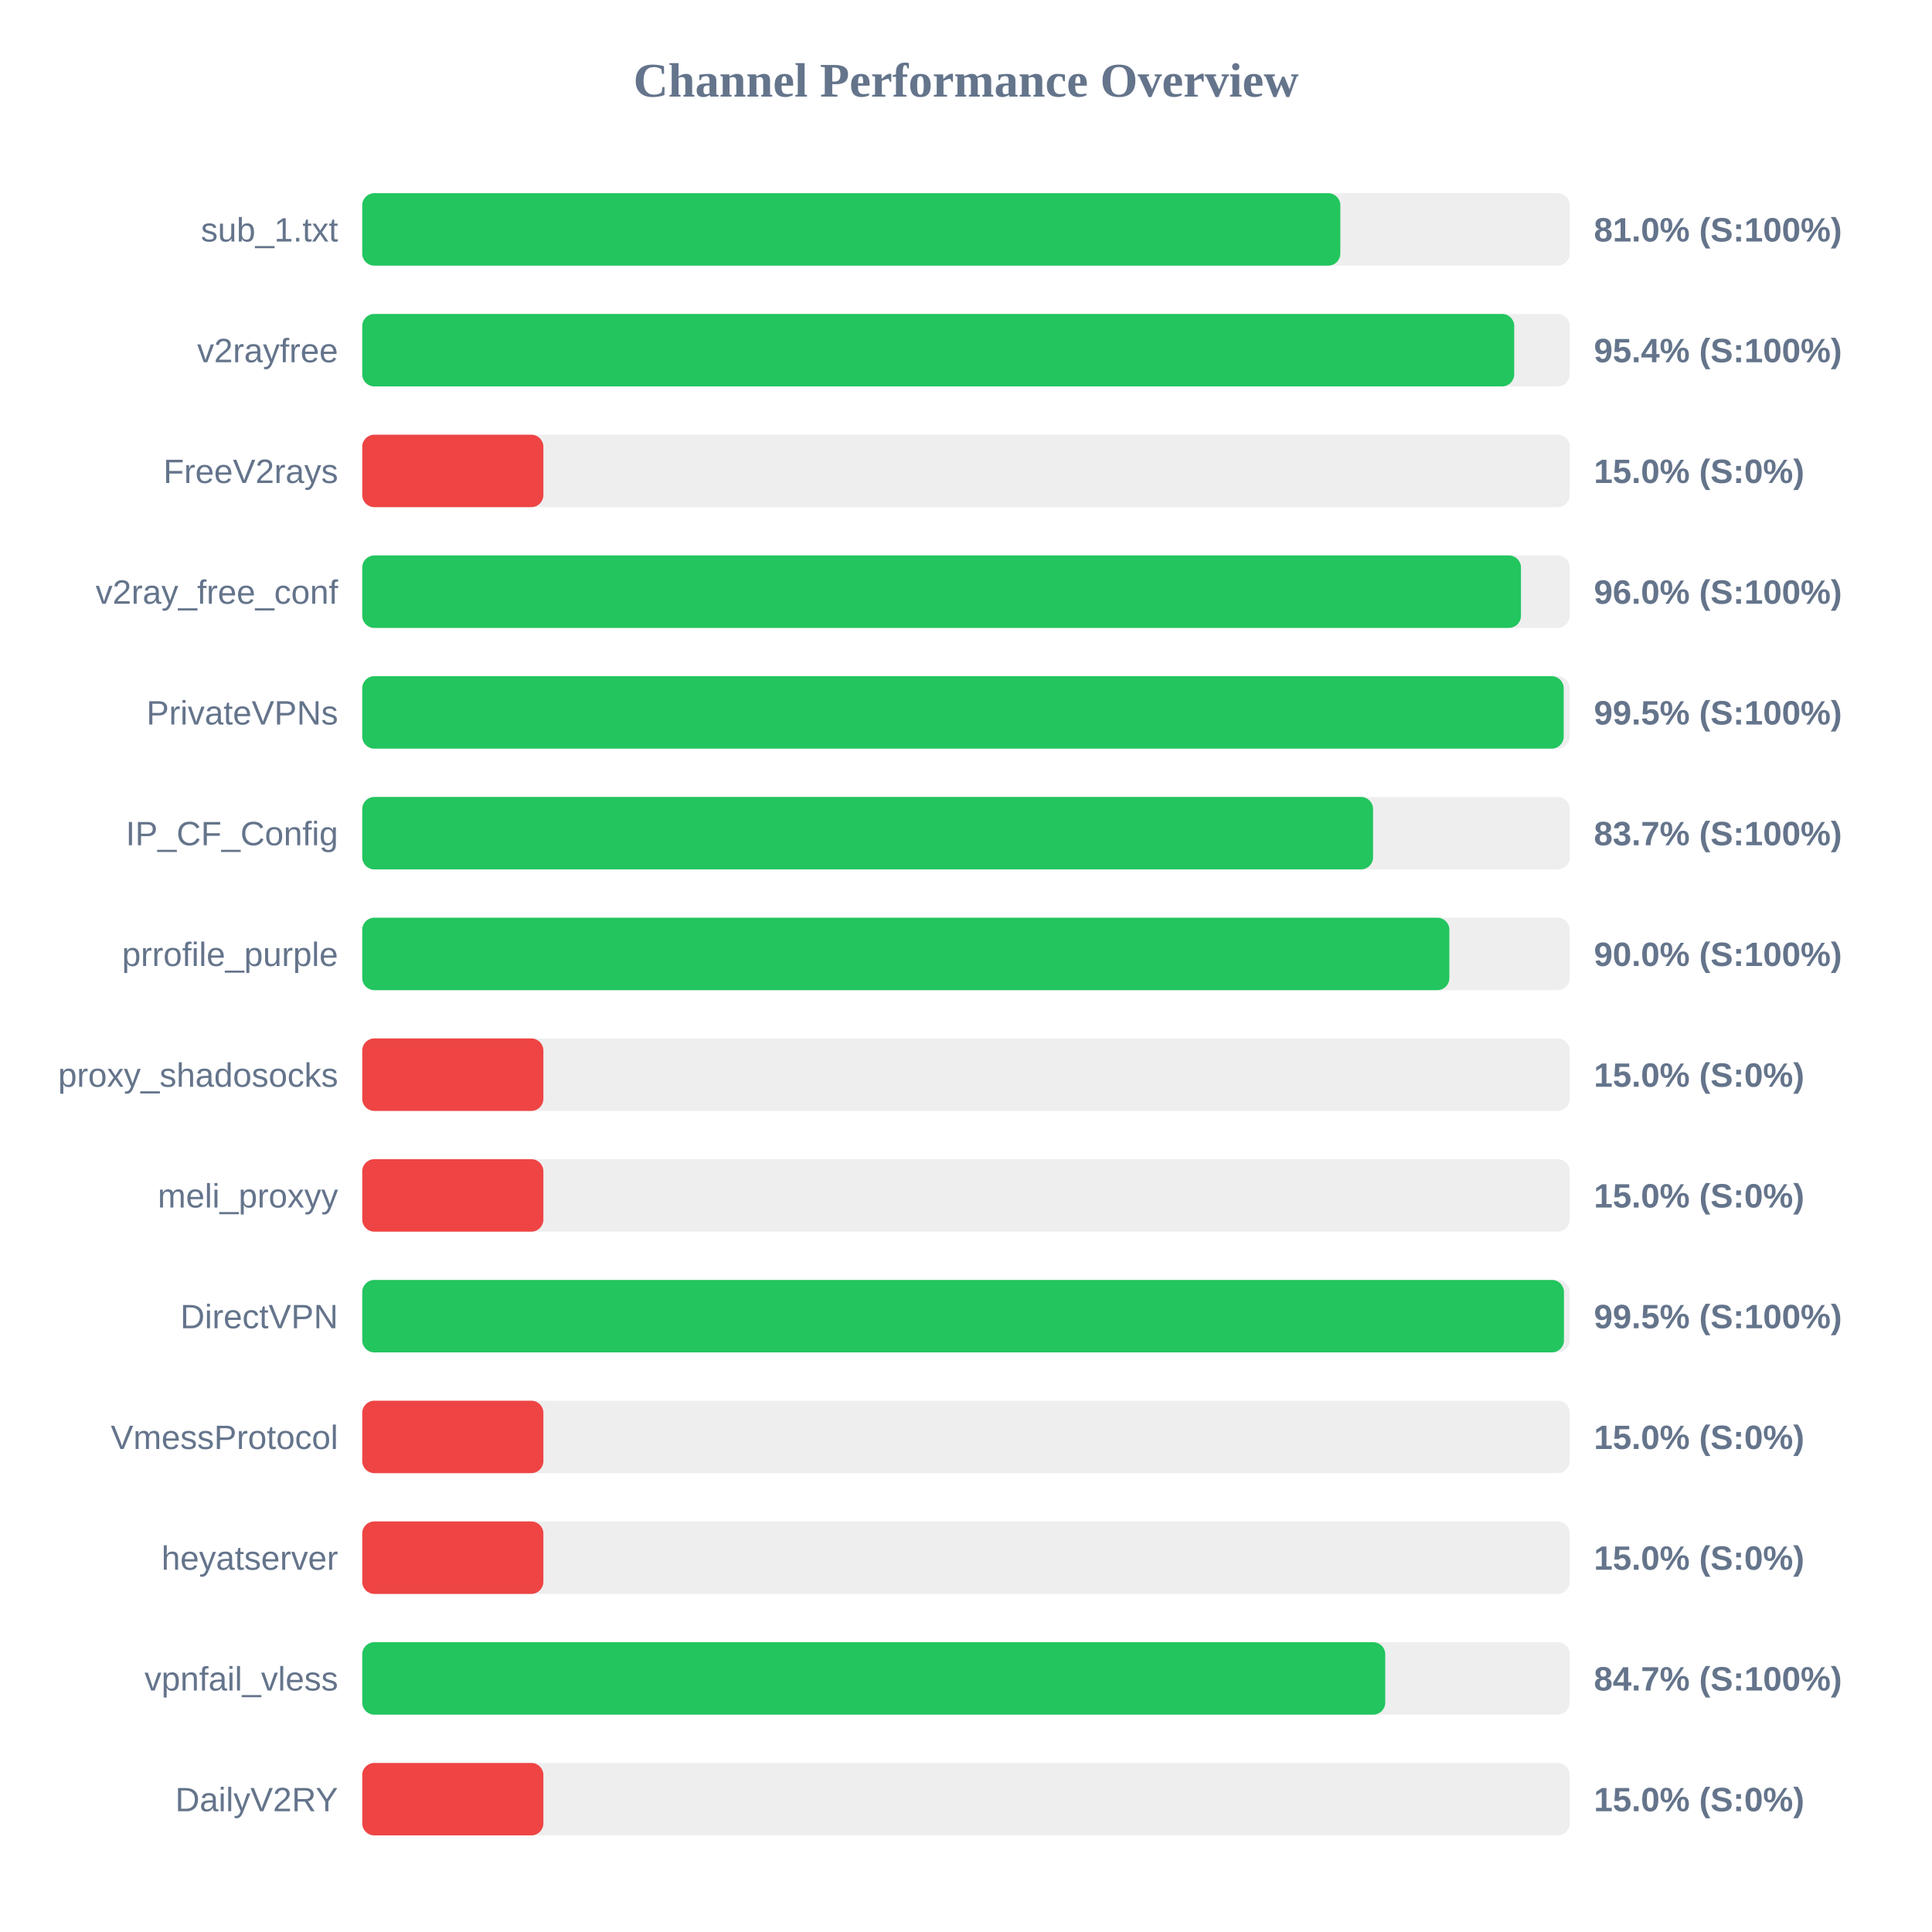
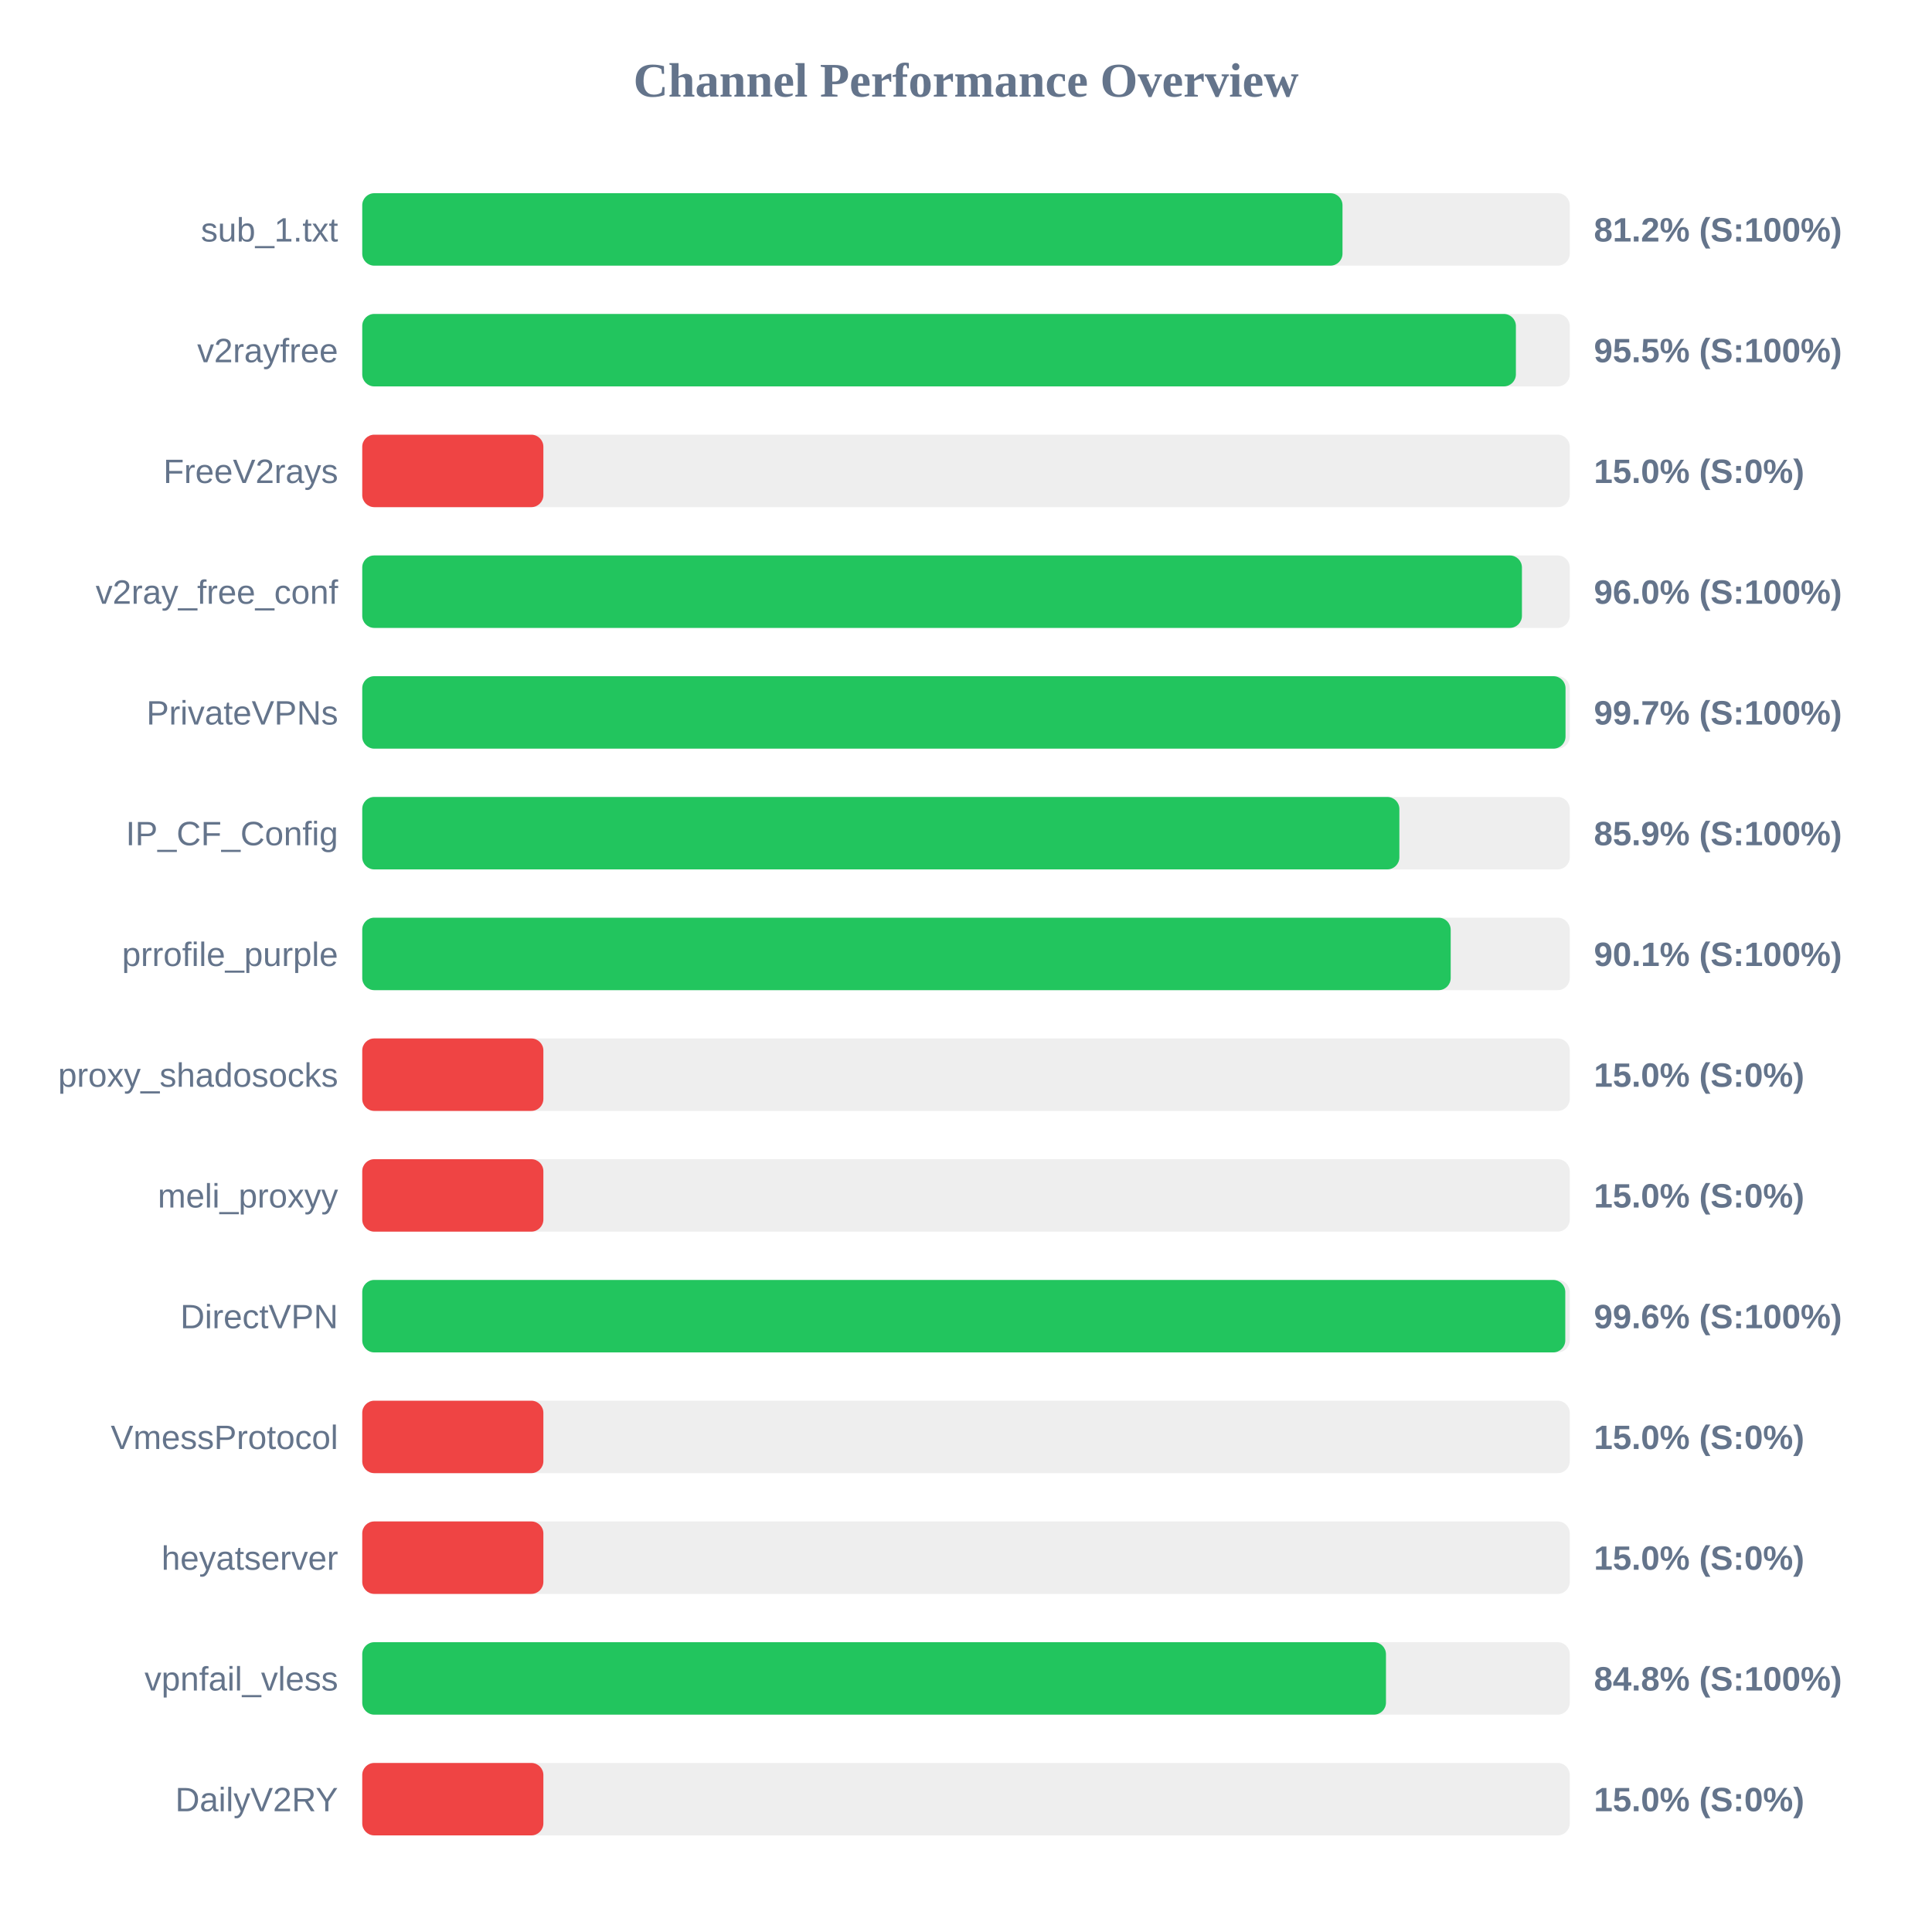
<svg xmlns="http://www.w3.org/2000/svg" width="800" height="800" version="1.1">
  <style>
        .row { font: 14px Arial; fill: #64748b; }
        .score { font: bold 14px Arial; fill: #64748b; }
    </style>
  <text x="400" y="40" text-anchor="middle" font-size="20px" font-weight="bold" fill="#64748b">Channel Performance Overview</text>
  <rect x="150" y="80" width="500" height="30" fill="#eee" rx="5" />
-   <rect x="150" y="80" width="405.0" height="30" fill="#22c55e" rx="5" />
+   <rect x="150" y="80" width="405.9" height="30" fill="#22c55e" rx="5" />
  <text x="140" y="100" text-anchor="end" class="row">sub_1.txt</text>
-   <text x="660" y="100" text-anchor="start" class="score">81.0% (S:100%)</text>
+   <text x="660" y="100" text-anchor="start" class="score">81.2% (S:100%)</text>
  <rect x="150" y="130" width="500" height="30" fill="#eee" rx="5" />
-   <rect x="150" y="130" width="477.0" height="30" fill="#22c55e" rx="5" />
+   <rect x="150" y="130" width="477.7" height="30" fill="#22c55e" rx="5" />
  <text x="140" y="150" text-anchor="end" class="row">v2rayfree</text>
-   <text x="660" y="150" text-anchor="start" class="score">95.4% (S:100%)</text>
+   <text x="660" y="150" text-anchor="start" class="score">95.5% (S:100%)</text>
  <rect x="150" y="180" width="500" height="30" fill="#eee" rx="5" />
  <rect x="150" y="180" width="75.0" height="30" fill="#ef4444" rx="5" />
  <text x="140" y="200" text-anchor="end" class="row">FreeV2rays</text>
  <text x="660" y="200" text-anchor="start" class="score">15.0% (S:0%)</text>
  <rect x="150" y="230" width="500" height="30" fill="#eee" rx="5" />
-   <rect x="150" y="230" width="479.8" height="30" fill="#22c55e" rx="5" />
+   <rect x="150" y="230" width="480.2" height="30" fill="#22c55e" rx="5" />
  <text x="140" y="250" text-anchor="end" class="row">v2ray_free_conf</text>
  <text x="660" y="250" text-anchor="start" class="score">96.0% (S:100%)</text>
  <rect x="150" y="280" width="500" height="30" fill="#eee" rx="5" />
-   <rect x="150" y="280" width="497.5" height="30" fill="#22c55e" rx="5" />
+   <rect x="150" y="280" width="498.25" height="30" fill="#22c55e" rx="5" />
  <text x="140" y="300" text-anchor="end" class="row">PrivateVPNs</text>
-   <text x="660" y="300" text-anchor="start" class="score">99.5% (S:100%)</text>
+   <text x="660" y="300" text-anchor="start" class="score">99.7% (S:100%)</text>
  <rect x="150" y="330" width="500" height="30" fill="#eee" rx="5" />
-   <rect x="150" y="330" width="418.55" height="30" fill="#22c55e" rx="5" />
+   <rect x="150" y="330" width="429.45" height="30" fill="#22c55e" rx="5" />
  <text x="140" y="350" text-anchor="end" class="row">IP_CF_Config</text>
-   <text x="660" y="350" text-anchor="start" class="score">83.7% (S:100%)</text>
+   <text x="660" y="350" text-anchor="start" class="score">85.9% (S:100%)</text>
  <rect x="150" y="380" width="500" height="30" fill="#eee" rx="5" />
-   <rect x="150" y="380" width="450.15" height="30" fill="#22c55e" rx="5" />
+   <rect x="150" y="380" width="450.7" height="30" fill="#22c55e" rx="5" />
  <text x="140" y="400" text-anchor="end" class="row">prrofile_purple</text>
-   <text x="660" y="400" text-anchor="start" class="score">90.0% (S:100%)</text>
+   <text x="660" y="400" text-anchor="start" class="score">90.1% (S:100%)</text>
  <rect x="150" y="430" width="500" height="30" fill="#eee" rx="5" />
  <rect x="150" y="430" width="75.0" height="30" fill="#ef4444" rx="5" />
  <text x="140" y="450" text-anchor="end" class="row">proxy_shadosocks</text>
  <text x="660" y="450" text-anchor="start" class="score">15.0% (S:0%)</text>
  <rect x="150" y="480" width="500" height="30" fill="#eee" rx="5" />
  <rect x="150" y="480" width="75.0" height="30" fill="#ef4444" rx="5" />
  <text x="140" y="500" text-anchor="end" class="row">meli_proxyy</text>
  <text x="660" y="500" text-anchor="start" class="score">15.0% (S:0%)</text>
  <rect x="150" y="530" width="500" height="30" fill="#eee" rx="5" />
-   <rect x="150" y="530" width="497.6" height="30" fill="#22c55e" rx="5" />
+   <rect x="150" y="530" width="498.15" height="30" fill="#22c55e" rx="5" />
  <text x="140" y="550" text-anchor="end" class="row">DirectVPN</text>
-   <text x="660" y="550" text-anchor="start" class="score">99.5% (S:100%)</text>
+   <text x="660" y="550" text-anchor="start" class="score">99.6% (S:100%)</text>
  <rect x="150" y="580" width="500" height="30" fill="#eee" rx="5" />
  <rect x="150" y="580" width="75.0" height="30" fill="#ef4444" rx="5" />
  <text x="140" y="600" text-anchor="end" class="row">VmessProtocol</text>
  <text x="660" y="600" text-anchor="start" class="score">15.0% (S:0%)</text>
  <rect x="150" y="630" width="500" height="30" fill="#eee" rx="5" />
  <rect x="150" y="630" width="75.0" height="30" fill="#ef4444" rx="5" />
  <text x="140" y="650" text-anchor="end" class="row">heyatserver</text>
  <text x="660" y="650" text-anchor="start" class="score">15.0% (S:0%)</text>
  <rect x="150" y="680" width="500" height="30" fill="#eee" rx="5" />
-   <rect x="150" y="680" width="423.6" height="30" fill="#22c55e" rx="5" />
+   <rect x="150" y="680" width="423.9" height="30" fill="#22c55e" rx="5" />
  <text x="140" y="700" text-anchor="end" class="row">vpnfail_vless</text>
-   <text x="660" y="700" text-anchor="start" class="score">84.7% (S:100%)</text>
+   <text x="660" y="700" text-anchor="start" class="score">84.8% (S:100%)</text>
  <rect x="150" y="730" width="500" height="30" fill="#eee" rx="5" />
  <rect x="150" y="730" width="75.0" height="30" fill="#ef4444" rx="5" />
  <text x="140" y="750" text-anchor="end" class="row">DailyV2RY</text>
  <text x="660" y="750" text-anchor="start" class="score">15.0% (S:0%)</text>
</svg>
